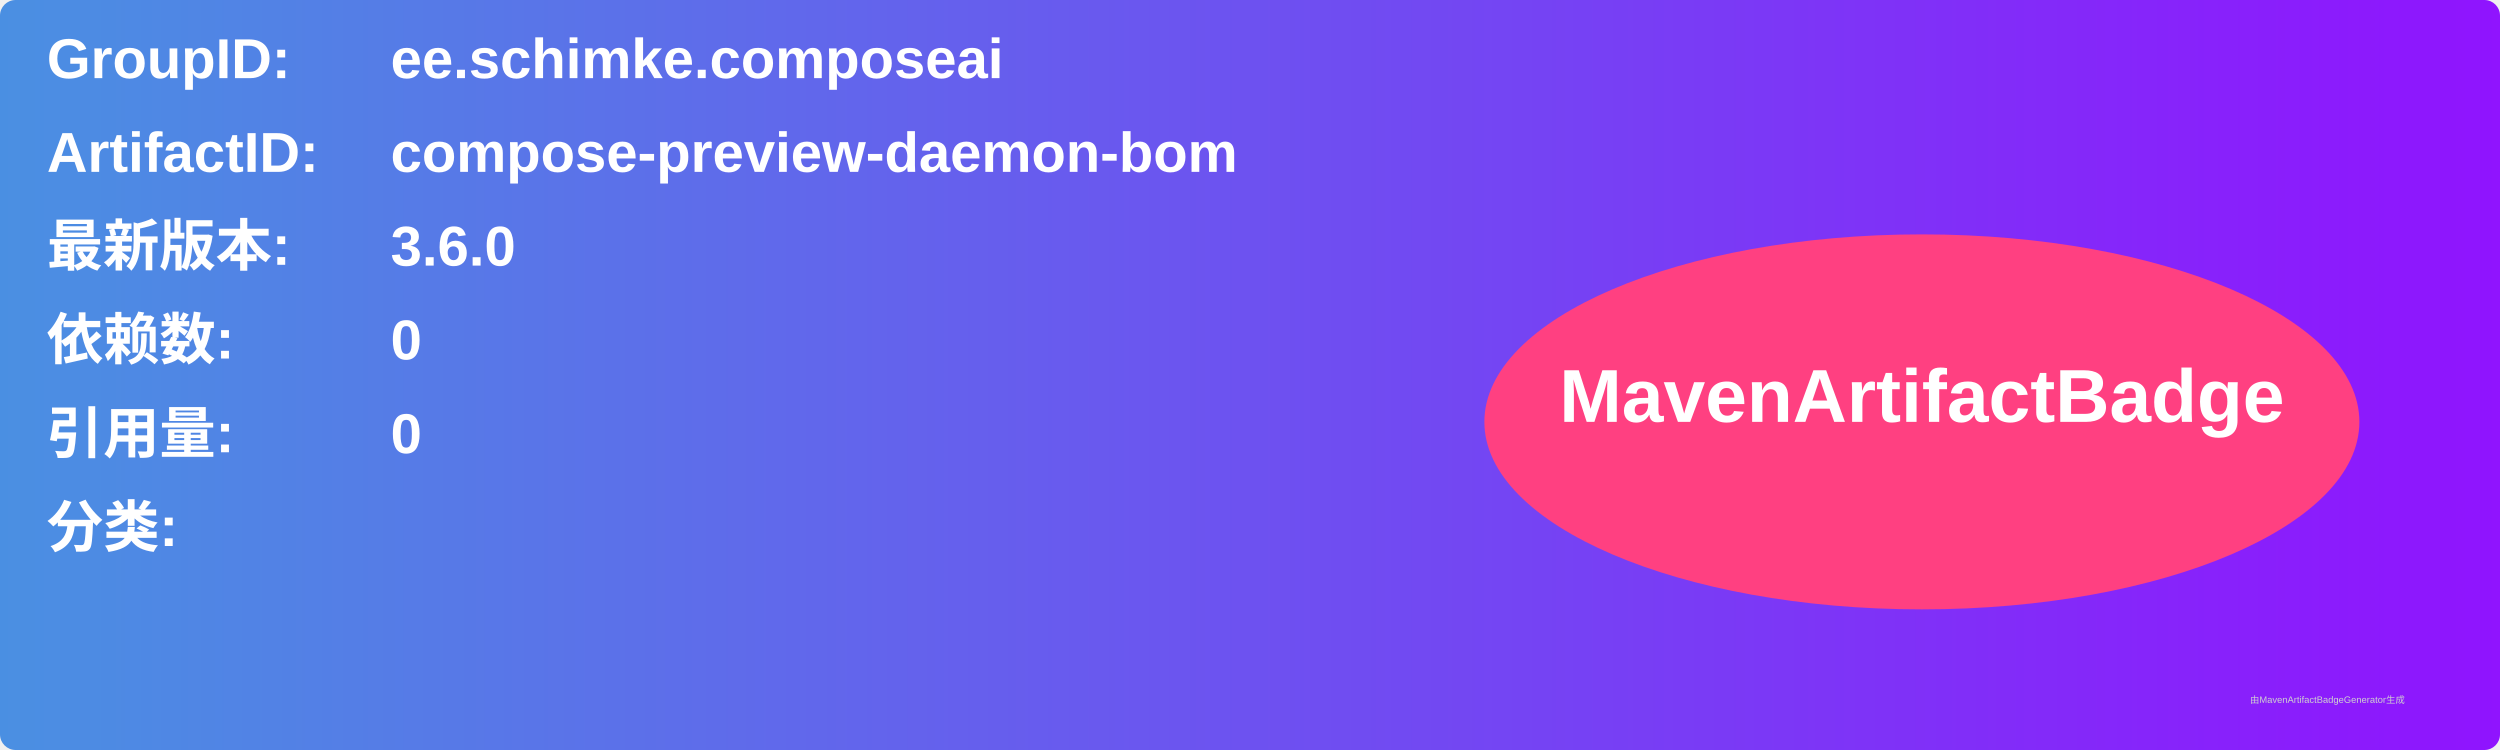
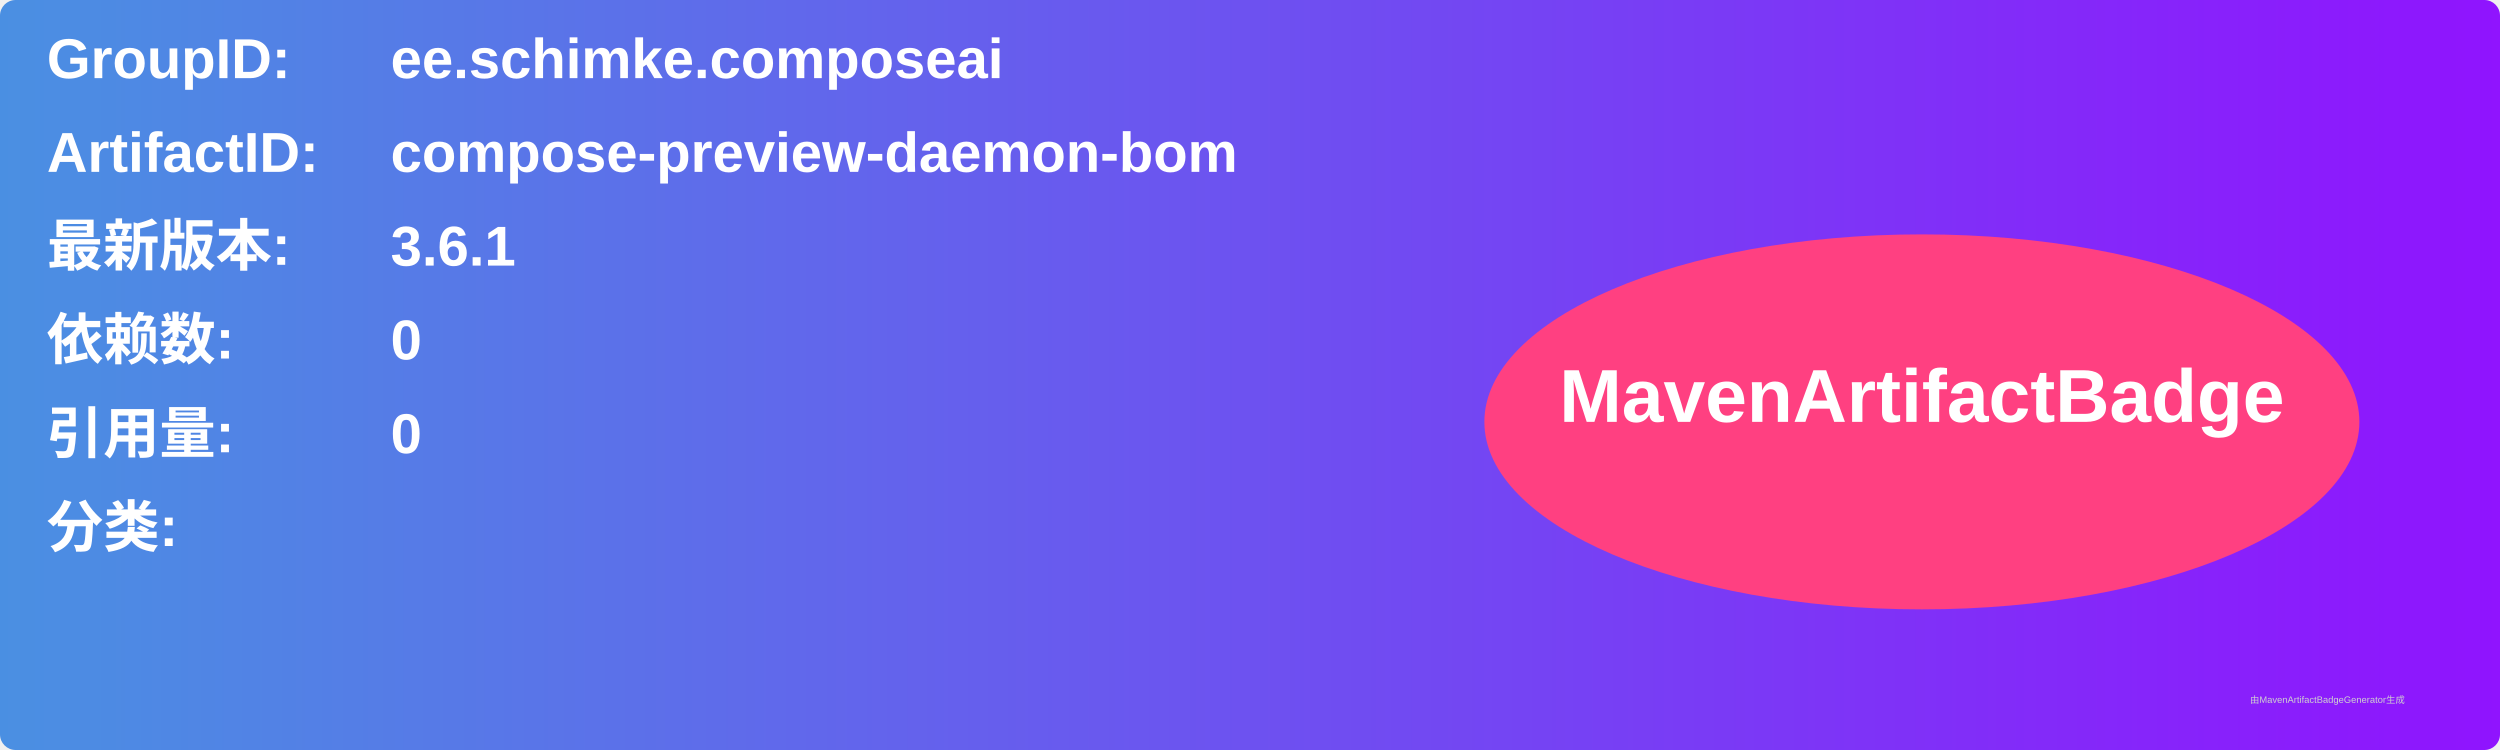
<svg xmlns="http://www.w3.org/2000/svg" width="800" height="240" viewBox="0 0 800 240">
  <linearGradient id="grad" x1="0%" y1="0%" x2="100%" y2="0%">
    <stop offset="0%" stop-color="#4a90e2" />
    <stop offset="100%" stop-color="#9013fe" />
  </linearGradient>
  <rect width="100%" height="100%" rx="5" ry="5" fill="url(#grad)" />
  <g transform="translate(15, 15)">
    <text x="0" y="10" font-family="Arial" font-size="18" fill="white" font-weight="bold" width="260">GroupID:</text>
    <text x="110" y="10" font-family="Arial" font-size="18" fill="white" font-weight="bold" width="460">ee.schimke.composeai</text>
    <text x="0" y="40" font-family="Arial" font-size="18" fill="white" font-weight="bold" width="260">ArtifactID:</text>
    <text x="110" y="40" font-family="Arial" font-size="18" fill="white" font-weight="bold" width="460">compose-preview-daemon-bom</text>
    <text x="0" y="70" font-family="Arial" font-size="18" fill="white" font-weight="bold">最新版本:</text>
    <text x="110" y="70" font-family="Arial" font-size="18" fill="white" font-weight="bold">
-       <tspan font-weight="bold">3.6.0</tspan>
+       <tspan font-weight="bold">3.6.1</tspan>
    </text>
    <text x="0" y="100" font-family="Arial" font-size="18" fill="white" font-weight="bold">依赖数: </text>
    <text x="110" y="100" font-family="Arial" font-size="18" fill="white">
      <tspan font-weight="bold">0</tspan>
    </text>
    <text x="0" y="130" font-family="Arial" font-size="18" fill="white" font-weight="bold">引用量: </text>
    <text x="110" y="130" font-family="Arial" font-size="18" fill="white">
      <tspan font-weight="bold">0</tspan>
    </text>
    <text x="0" y="160" font-family="Arial" font-size="18" fill="white" font-weight="bold">分类:</text>
    <text x="10" y="190" font-family="Arial" font-size="10" fill="white">
      <tspan font-weight="bold" />
    </text>
    <ellipse cx="600" cy="120" rx="140" ry="60" fill="#ff4081" />
    <text x="600" y="120" text-anchor="middle" font-family="Arial" font-size="24" fill="white" font-weight="bold">MavenArtifactBadge</text>
  </g>
  <text x="720" y="225" font-family="Arial" font-size="3" fill="#d0d0d0">由MavenArtifactBadgeGenerator生成</text>
</svg>
